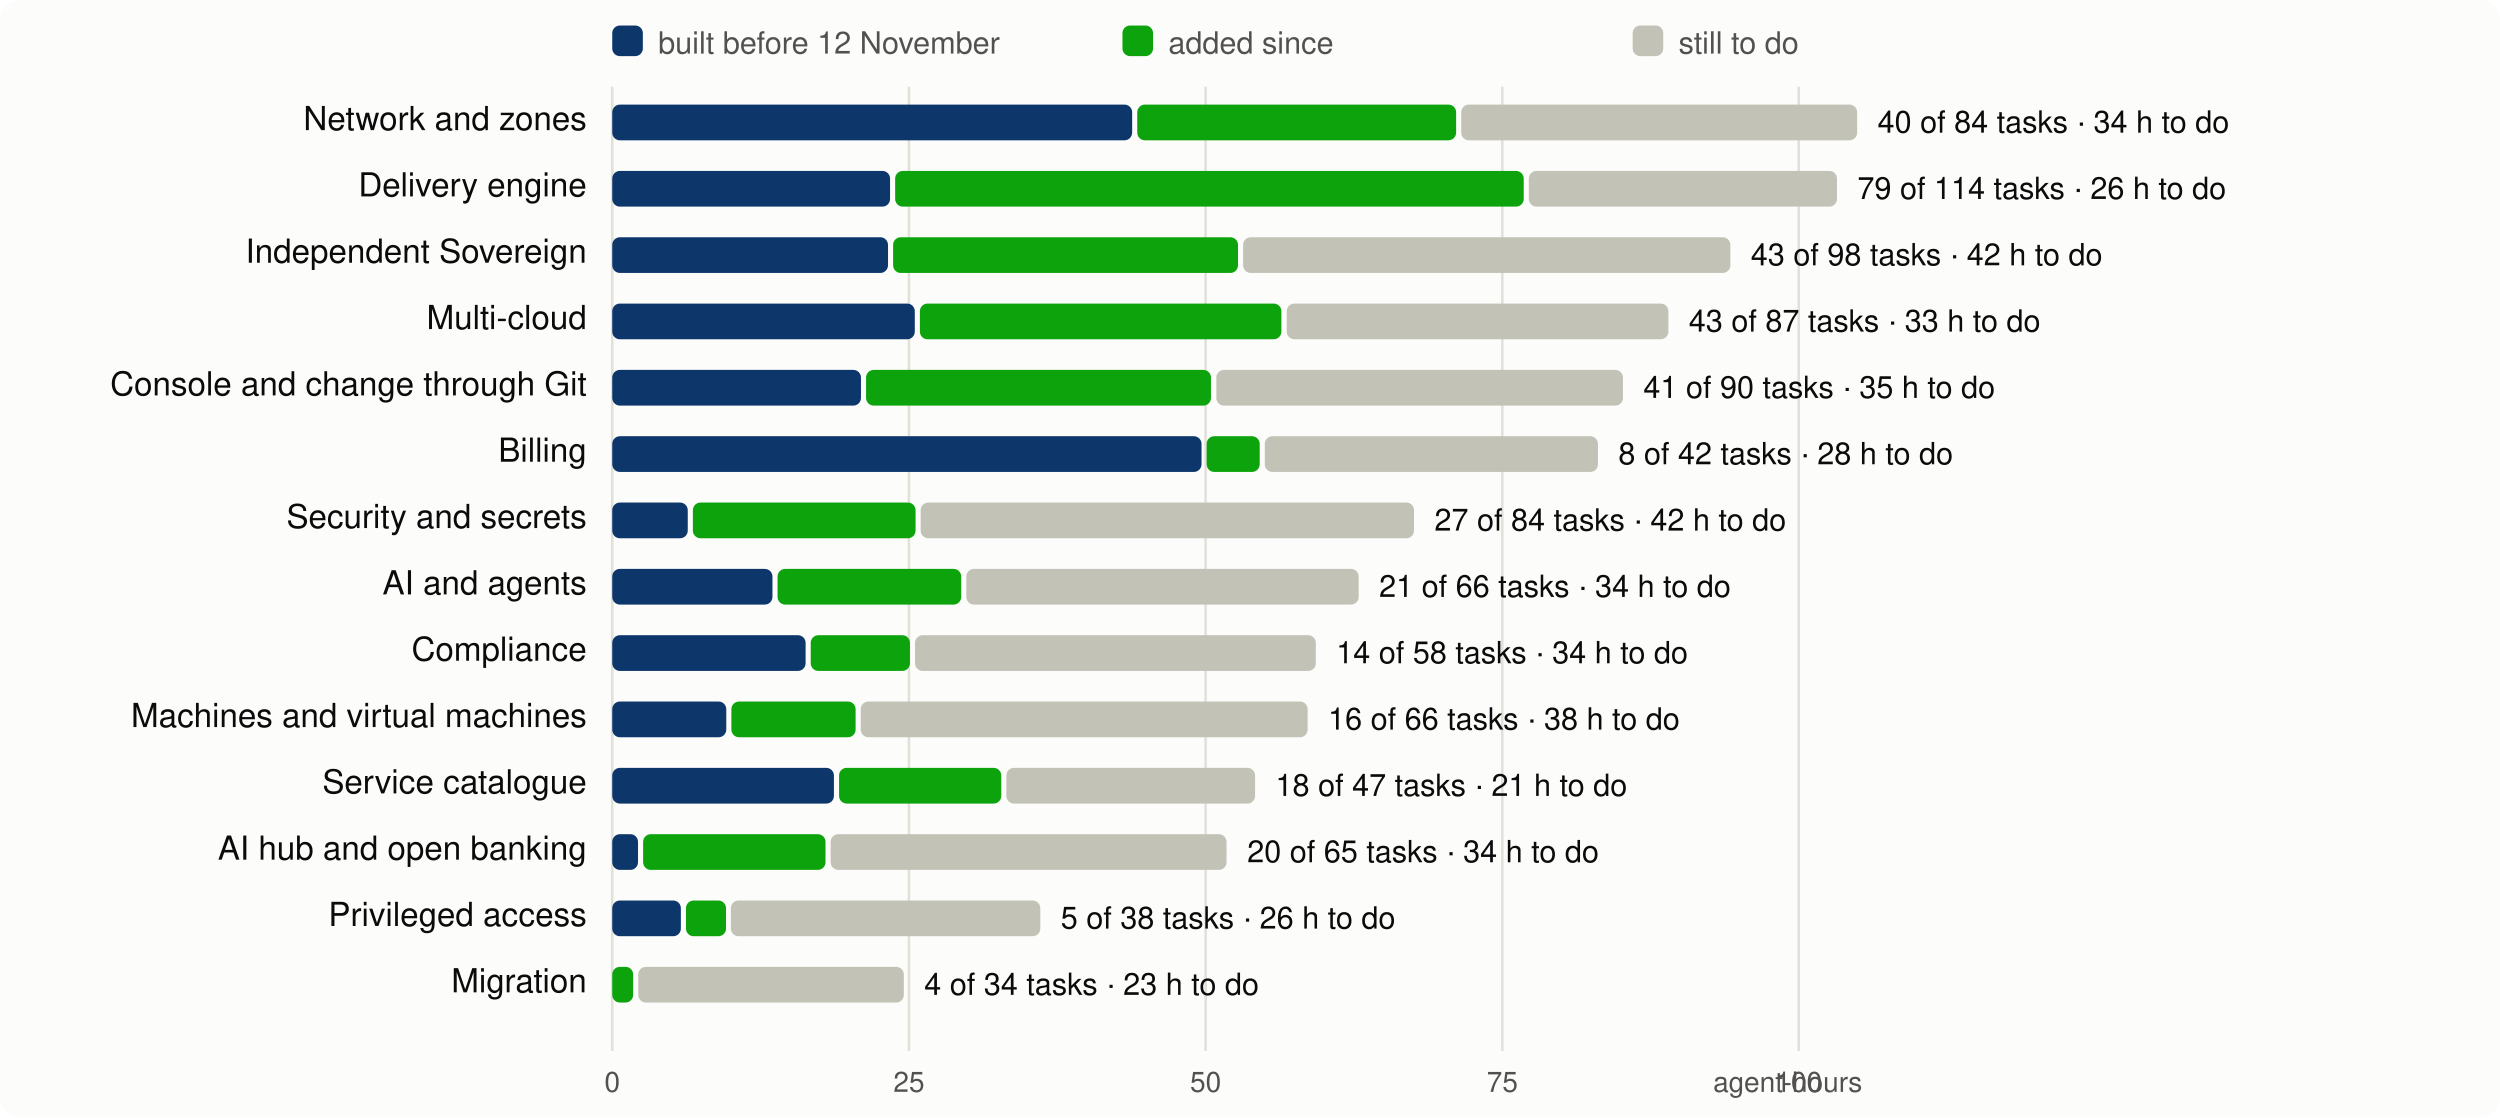
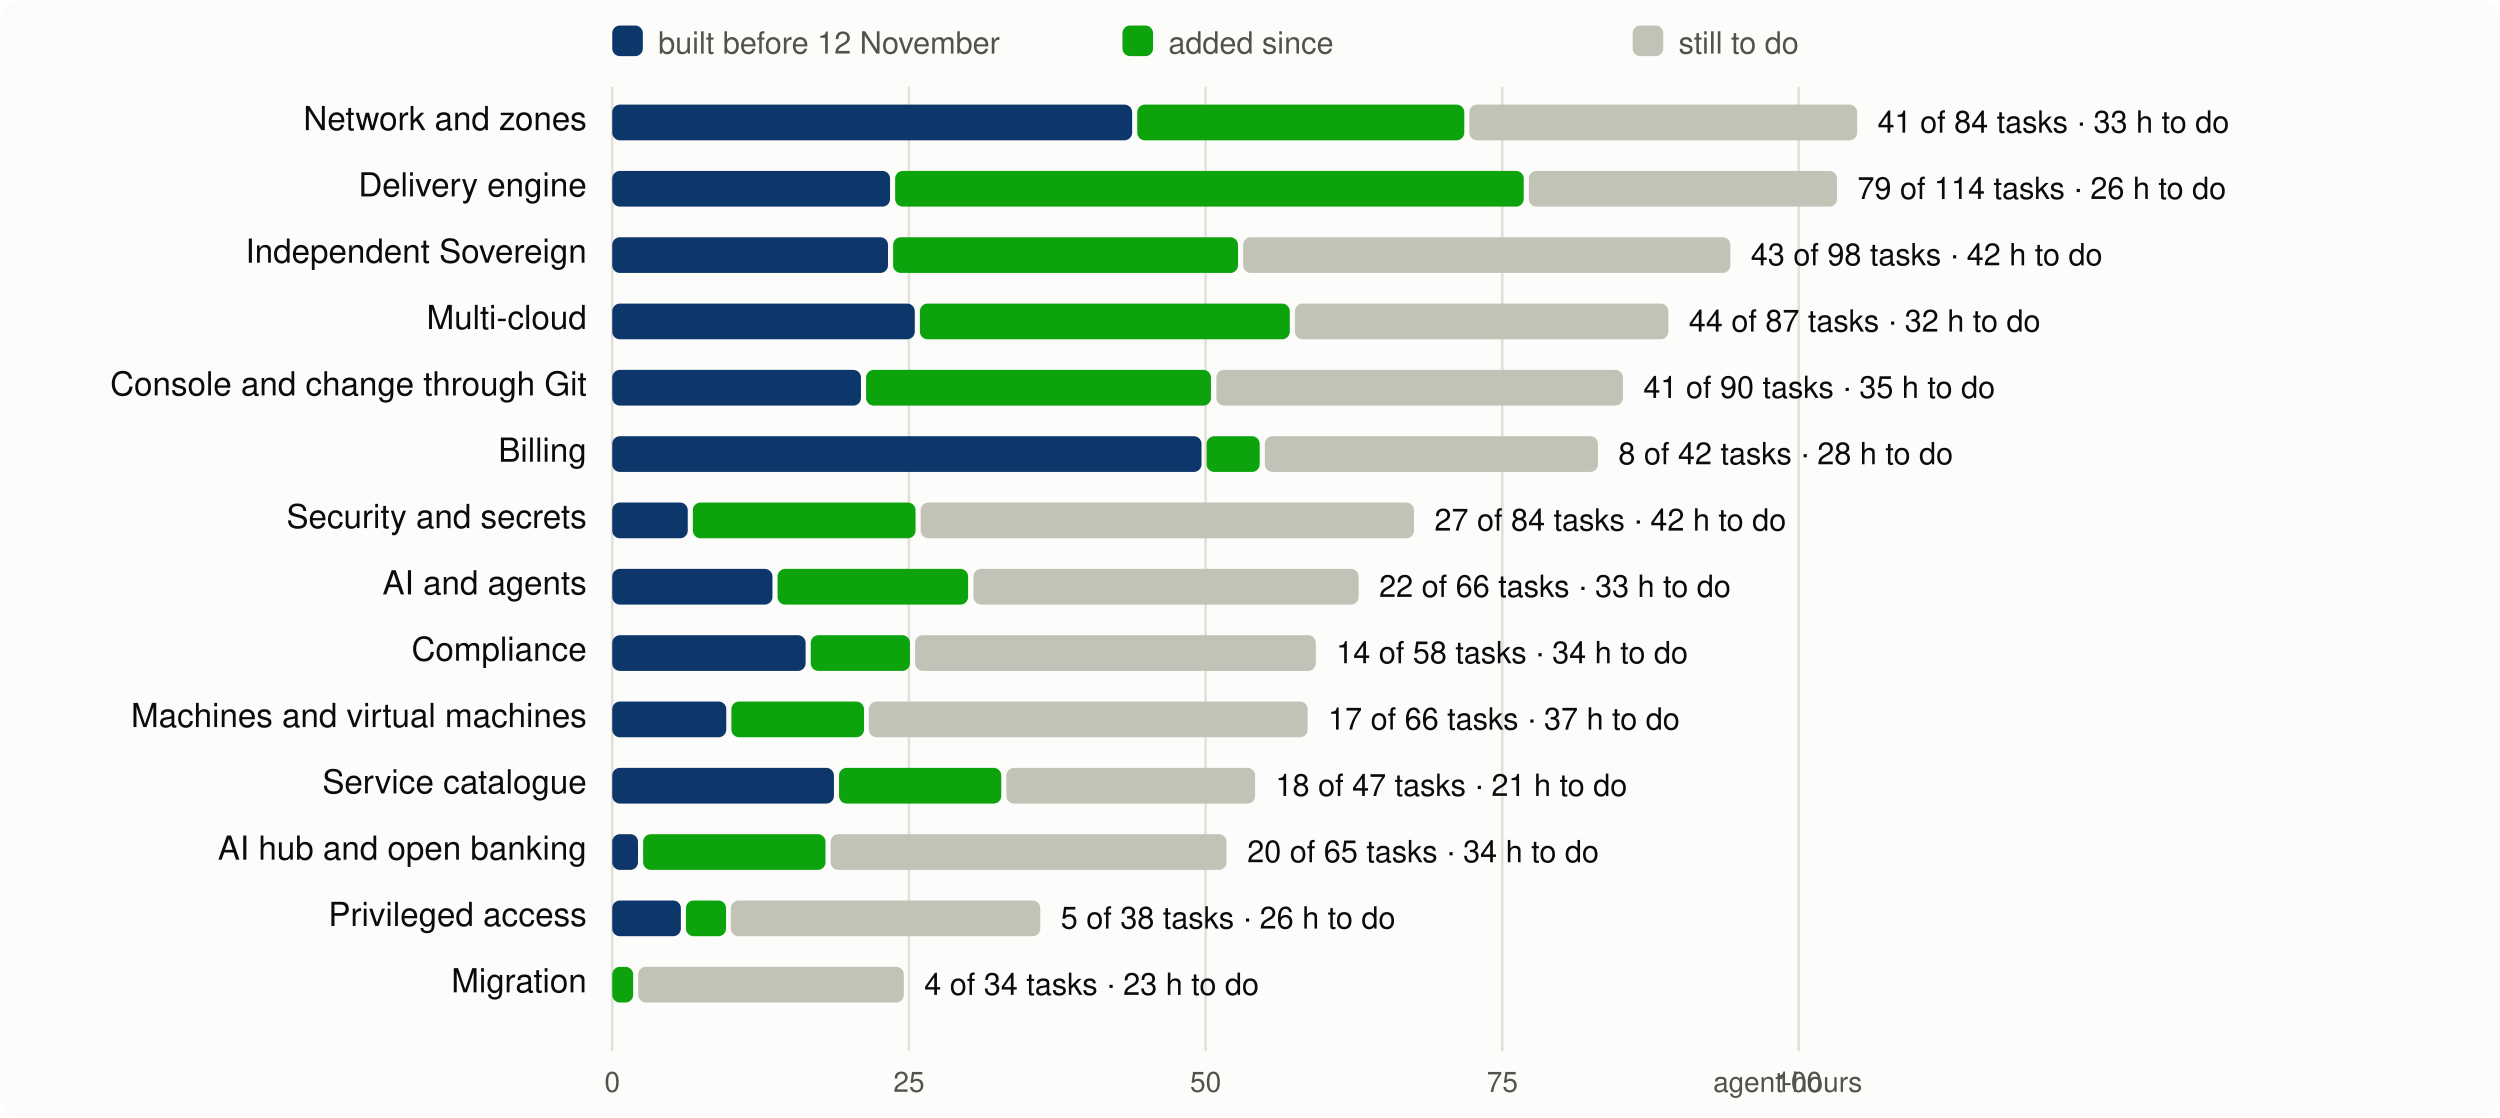
<svg xmlns="http://www.w3.org/2000/svg" viewBox="0 0 980 438" width="980" height="438" font-family="system-ui,-apple-system,Segoe UI,Helvetica,Arial,sans-serif" font-size="13">
  <rect width="980" height="438" rx="8" fill="#fcfcfb" />
  <line x1="240.0" x2="240.0" y1="34" y2="412" stroke="#e1e0d9" />
  <text x="240.0" y="428" text-anchor="middle" fill="#52514e" font-size="11">0</text>
  <line x1="356.3" x2="356.3" y1="34" y2="412" stroke="#e1e0d9" />
  <text x="356.3" y="428" text-anchor="middle" fill="#52514e" font-size="11">25</text>
  <line x1="472.6" x2="472.6" y1="34" y2="412" stroke="#e1e0d9" />
  <text x="472.6" y="428" text-anchor="middle" fill="#52514e" font-size="11">50</text>
  <line x1="588.9" x2="588.9" y1="34" y2="412" stroke="#e1e0d9" />
  <text x="588.9" y="428" text-anchor="middle" fill="#52514e" font-size="11">75</text>
  <line x1="705.1" x2="705.1" y1="34" y2="412" stroke="#e1e0d9" />
  <text x="705.1" y="428" text-anchor="middle" fill="#52514e" font-size="11">100</text>
  <text x="730" y="428" text-anchor="end" fill="#52514e" font-size="11">agent-hours</text>
  <rect x="240" y="10" width="12" height="12" rx="3" fill="#0d366b" />
  <text x="258" y="21" fill="#52514e" font-size="12">built before 12 November</text>
  <rect x="440" y="10" width="12" height="12" rx="3" fill="#0ca30c" />
  <text x="458" y="21" fill="#52514e" font-size="12">added since</text>
  <rect x="640" y="10" width="12" height="12" rx="3" fill="#c3c2b7" />
  <text x="658" y="21" fill="#52514e" font-size="12">still to do</text>
  <text x="230" y="51" text-anchor="end" fill="#0b0b0b">Network and zones</text>
  <rect x="240.0" y="41" width="203.8" height="14" rx="3" fill="#0d366b" />
-   <rect x="445.8" y="41" width="125.0" height="14" rx="3" fill="#0ca30c" />
-   <rect x="572.8" y="41" width="155.2" height="14" rx="3" fill="#c3c2b7" />
-   <text x="736.0" y="52" fill="#0b0b0b" font-size="12">40 of 84 tasks · 34 h to do</text>
+   <rect x="445.8" y="41" width="128.2" height="14" rx="3" fill="#0ca30c" />
+   <rect x="576.0" y="41" width="152.0" height="14" rx="3" fill="#c3c2b7" />
+   <text x="736.0" y="52" fill="#0b0b0b" font-size="12">41 of 84 tasks · 33 h to do</text>
  <text x="230" y="77" text-anchor="end" fill="#0b0b0b">Delivery engine</text>
  <rect x="240.0" y="67" width="108.9" height="14" rx="3" fill="#0d366b" />
  <rect x="350.9" y="67" width="246.4" height="14" rx="3" fill="#0ca30c" />
  <rect x="599.3" y="67" width="120.8" height="14" rx="3" fill="#c3c2b7" />
  <text x="728.1" y="78" fill="#0b0b0b" font-size="12">79 of 114 tasks · 26 h to do</text>
  <text x="230" y="103" text-anchor="end" fill="#0b0b0b">Independent Sovereign</text>
  <rect x="240.0" y="93" width="108.1" height="14" rx="3" fill="#0d366b" />
  <rect x="350.1" y="93" width="135.2" height="14" rx="3" fill="#0ca30c" />
  <rect x="487.3" y="93" width="191.0" height="14" rx="3" fill="#c3c2b7" />
  <text x="686.3" y="104" fill="#0b0b0b" font-size="12">43 of 98 tasks · 42 h to do</text>
  <text x="230" y="129" text-anchor="end" fill="#0b0b0b">Multi-cloud</text>
  <rect x="240.0" y="119" width="118.6" height="14" rx="3" fill="#0d366b" />
-   <rect x="360.6" y="119" width="141.7" height="14" rx="3" fill="#0ca30c" />
-   <rect x="504.4" y="119" width="149.6" height="14" rx="3" fill="#c3c2b7" />
-   <text x="662.0" y="130" fill="#0b0b0b" font-size="12">43 of 87 tasks · 33 h to do</text>
+   <rect x="360.6" y="119" width="145.0" height="14" rx="3" fill="#0ca30c" />
+   <rect x="507.6" y="119" width="146.4" height="14" rx="3" fill="#c3c2b7" />
+   <text x="662.0" y="130" fill="#0b0b0b" font-size="12">44 of 87 tasks · 32 h to do</text>
  <text x="230" y="155" text-anchor="end" fill="#0b0b0b">Console and change through Git</text>
  <rect x="240.0" y="145" width="97.5" height="14" rx="3" fill="#0d366b" />
  <rect x="339.5" y="145" width="135.2" height="14" rx="3" fill="#0ca30c" />
  <rect x="476.8" y="145" width="159.4" height="14" rx="3" fill="#c3c2b7" />
  <text x="644.2" y="156" fill="#0b0b0b" font-size="12">41 of 90 tasks · 35 h to do</text>
  <text x="230" y="181" text-anchor="end" fill="#0b0b0b">Billing</text>
  <rect x="240.0" y="171" width="231.0" height="14" rx="3" fill="#0d366b" />
  <rect x="473.0" y="171" width="20.8" height="14" rx="3" fill="#0ca30c" />
  <rect x="495.8" y="171" width="130.6" height="14" rx="3" fill="#c3c2b7" />
  <text x="634.4" y="182" fill="#0b0b0b" font-size="12">8 of 42 tasks · 28 h to do</text>
  <text x="230" y="207" text-anchor="end" fill="#0b0b0b">Security and secrets</text>
  <rect x="240.0" y="197" width="29.6" height="14" rx="3" fill="#0d366b" />
  <rect x="271.6" y="197" width="87.3" height="14" rx="3" fill="#0ca30c" />
  <rect x="360.9" y="197" width="193.4" height="14" rx="3" fill="#c3c2b7" />
  <text x="562.3" y="208" fill="#0b0b0b" font-size="12">27 of 84 tasks · 42 h to do</text>
  <text x="230" y="233" text-anchor="end" fill="#0b0b0b">AI and agents</text>
  <rect x="240.0" y="223" width="62.8" height="14" rx="3" fill="#0d366b" />
-   <rect x="304.8" y="223" width="72.0" height="14" rx="3" fill="#0ca30c" />
-   <rect x="378.8" y="223" width="153.8" height="14" rx="3" fill="#c3c2b7" />
-   <text x="540.6" y="234" fill="#0b0b0b" font-size="12">21 of 66 tasks · 34 h to do</text>
+   <rect x="304.8" y="223" width="74.7" height="14" rx="3" fill="#0ca30c" />
+   <rect x="381.6" y="223" width="151.0" height="14" rx="3" fill="#c3c2b7" />
+   <text x="540.6" y="234" fill="#0b0b0b" font-size="12">22 of 66 tasks · 33 h to do</text>
  <text x="230" y="259" text-anchor="end" fill="#0b0b0b">Compliance</text>
  <rect x="240.0" y="249" width="75.8" height="14" rx="3" fill="#0d366b" />
  <rect x="317.8" y="249" width="38.9" height="14" rx="3" fill="#0ca30c" />
  <rect x="358.7" y="249" width="157.1" height="14" rx="3" fill="#c3c2b7" />
  <text x="523.8" y="260" fill="#0b0b0b" font-size="12">14 of 58 tasks · 34 h to do</text>
  <text x="230" y="285" text-anchor="end" fill="#0b0b0b">Machines and virtual machines</text>
  <rect x="240.0" y="275" width="44.7" height="14" rx="3" fill="#0d366b" />
-   <rect x="286.7" y="275" width="48.7" height="14" rx="3" fill="#0ca30c" />
-   <rect x="337.4" y="275" width="175.2" height="14" rx="3" fill="#c3c2b7" />
-   <text x="520.6" y="286" fill="#0b0b0b" font-size="12">16 of 66 tasks · 38 h to do</text>
+   <rect x="286.7" y="275" width="52.0" height="14" rx="3" fill="#0ca30c" />
+   <rect x="340.6" y="275" width="172.0" height="14" rx="3" fill="#c3c2b7" />
+   <text x="520.6" y="286" fill="#0b0b0b" font-size="12">17 of 66 tasks · 37 h to do</text>
  <text x="230" y="311" text-anchor="end" fill="#0b0b0b">Service catalogue</text>
  <rect x="240.0" y="301" width="86.9" height="14" rx="3" fill="#0d366b" />
  <rect x="328.9" y="301" width="63.6" height="14" rx="3" fill="#0ca30c" />
  <rect x="394.5" y="301" width="97.5" height="14" rx="3" fill="#c3c2b7" />
  <text x="500.0" y="312" fill="#0b0b0b" font-size="12">18 of 47 tasks · 21 h to do</text>
  <text x="230" y="337" text-anchor="end" fill="#0b0b0b">AI hub and open banking</text>
  <rect x="240.0" y="327" width="10.1" height="14" rx="3" fill="#0d366b" />
  <rect x="252.1" y="327" width="71.5" height="14" rx="3" fill="#0ca30c" />
  <rect x="325.6" y="327" width="155.2" height="14" rx="3" fill="#c3c2b7" />
  <text x="488.9" y="338" fill="#0b0b0b" font-size="12">20 of 65 tasks · 34 h to do</text>
  <text x="230" y="363" text-anchor="end" fill="#0b0b0b">Privileged access</text>
  <rect x="240.0" y="353" width="26.9" height="14" rx="3" fill="#0d366b" />
  <rect x="268.9" y="353" width="15.7" height="14" rx="3" fill="#0ca30c" />
  <rect x="286.5" y="353" width="121.3" height="14" rx="3" fill="#c3c2b7" />
  <text x="415.8" y="364" fill="#0b0b0b" font-size="12">5 of 38 tasks · 26 h to do</text>
  <text x="230" y="389" text-anchor="end" fill="#0b0b0b">Migration</text>
  <rect x="240.0" y="379" width="8.2" height="14" rx="3" fill="#0ca30c" />
  <rect x="250.2" y="379" width="104.1" height="14" rx="3" fill="#c3c2b7" />
  <text x="362.3" y="390" fill="#0b0b0b" font-size="12">4 of 34 tasks · 23 h to do</text>
</svg>
